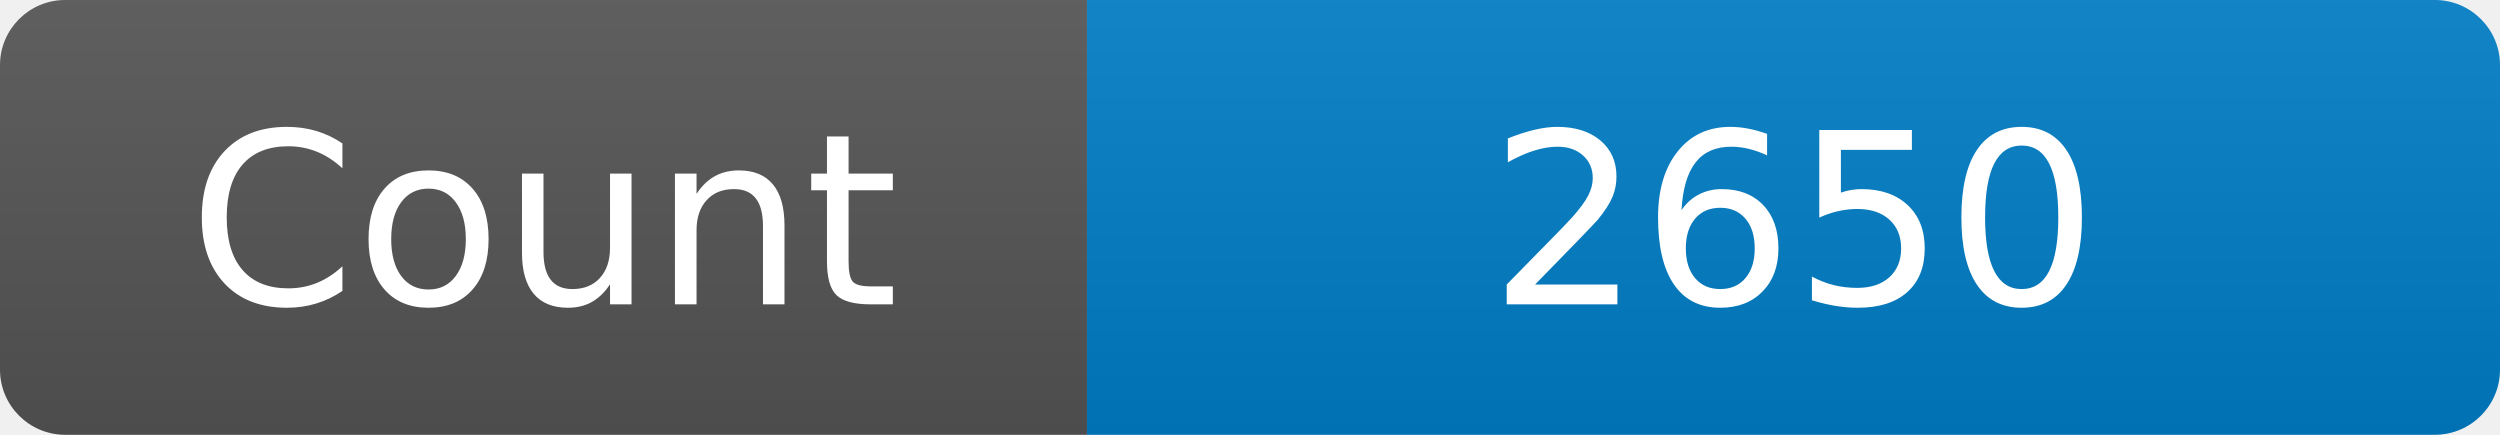
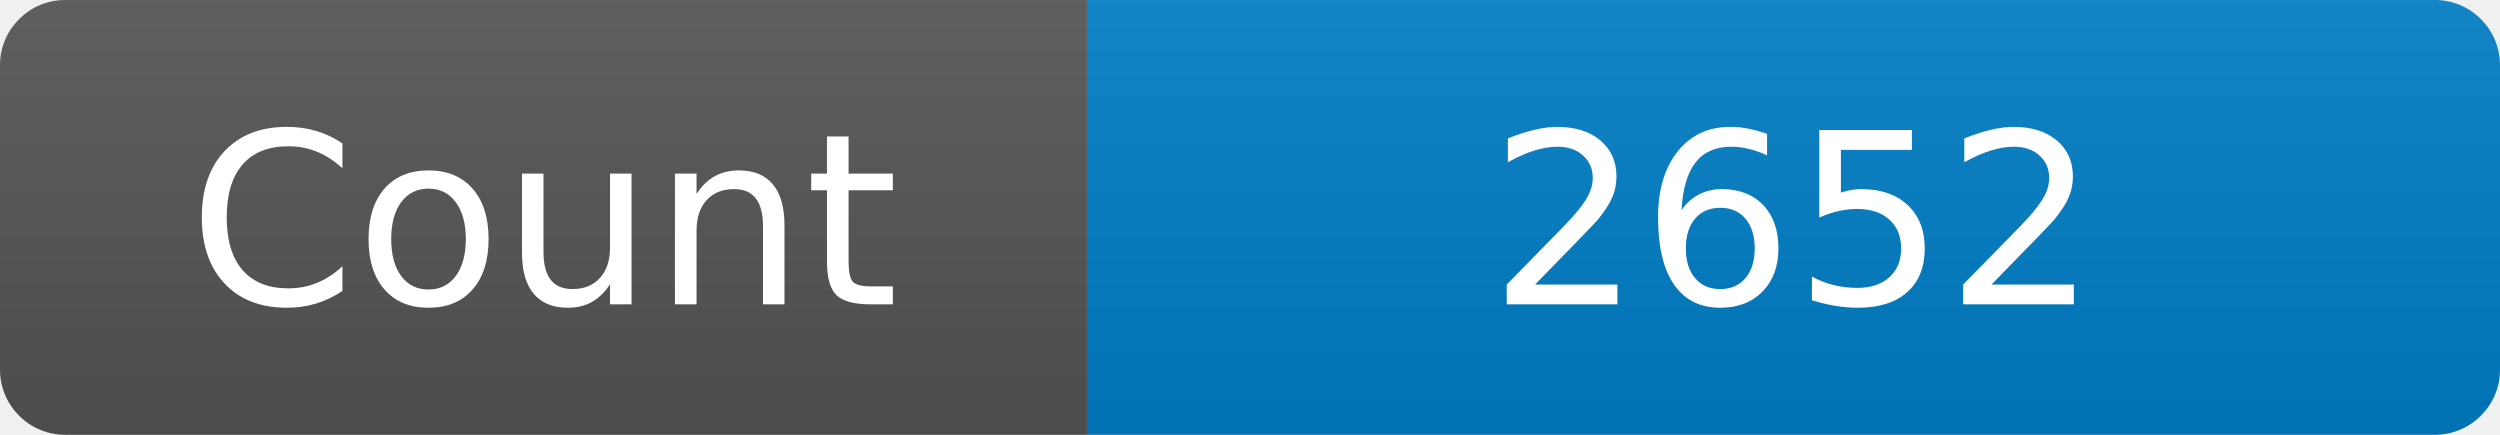
<svg xmlns="http://www.w3.org/2000/svg" width="115" height="20" role="img" aria-label="Maintained?: yes">
  <linearGradient id="s" x2="0" y2="100%">
    <stop offset="0" stop-color="#bbb" stop-opacity=".1" />
    <stop offset="1" stop-opacity=".1" />
  </linearGradient>
  <clipPath id="r">
    <rect width="115" height="20" rx="3" fill="#fff" />
  </clipPath>
  <g clip-path="url(#r)">
    <rect width="50" height="20" fill="#555" />
    <rect x="50" width="160" height="20" fill="#007ec6" />
    <rect width="115" height="20" fill="url(#s)" />
  </g>
  <g fill="#fff" text-anchor="middle" font-family="Verdana,Geneva,DejaVu Sans,sans-serif" font-size="110">
    <text x="250" y="140" transform="scale(.1)" fill="#fff">Count</text>
-     <text x="825" y="140" transform="scale(.1)" fill="#fff">2650</text>
+     <text x="825" y="140" transform="scale(.1)" fill="#fff">2652</text>
  </g>
</svg>
